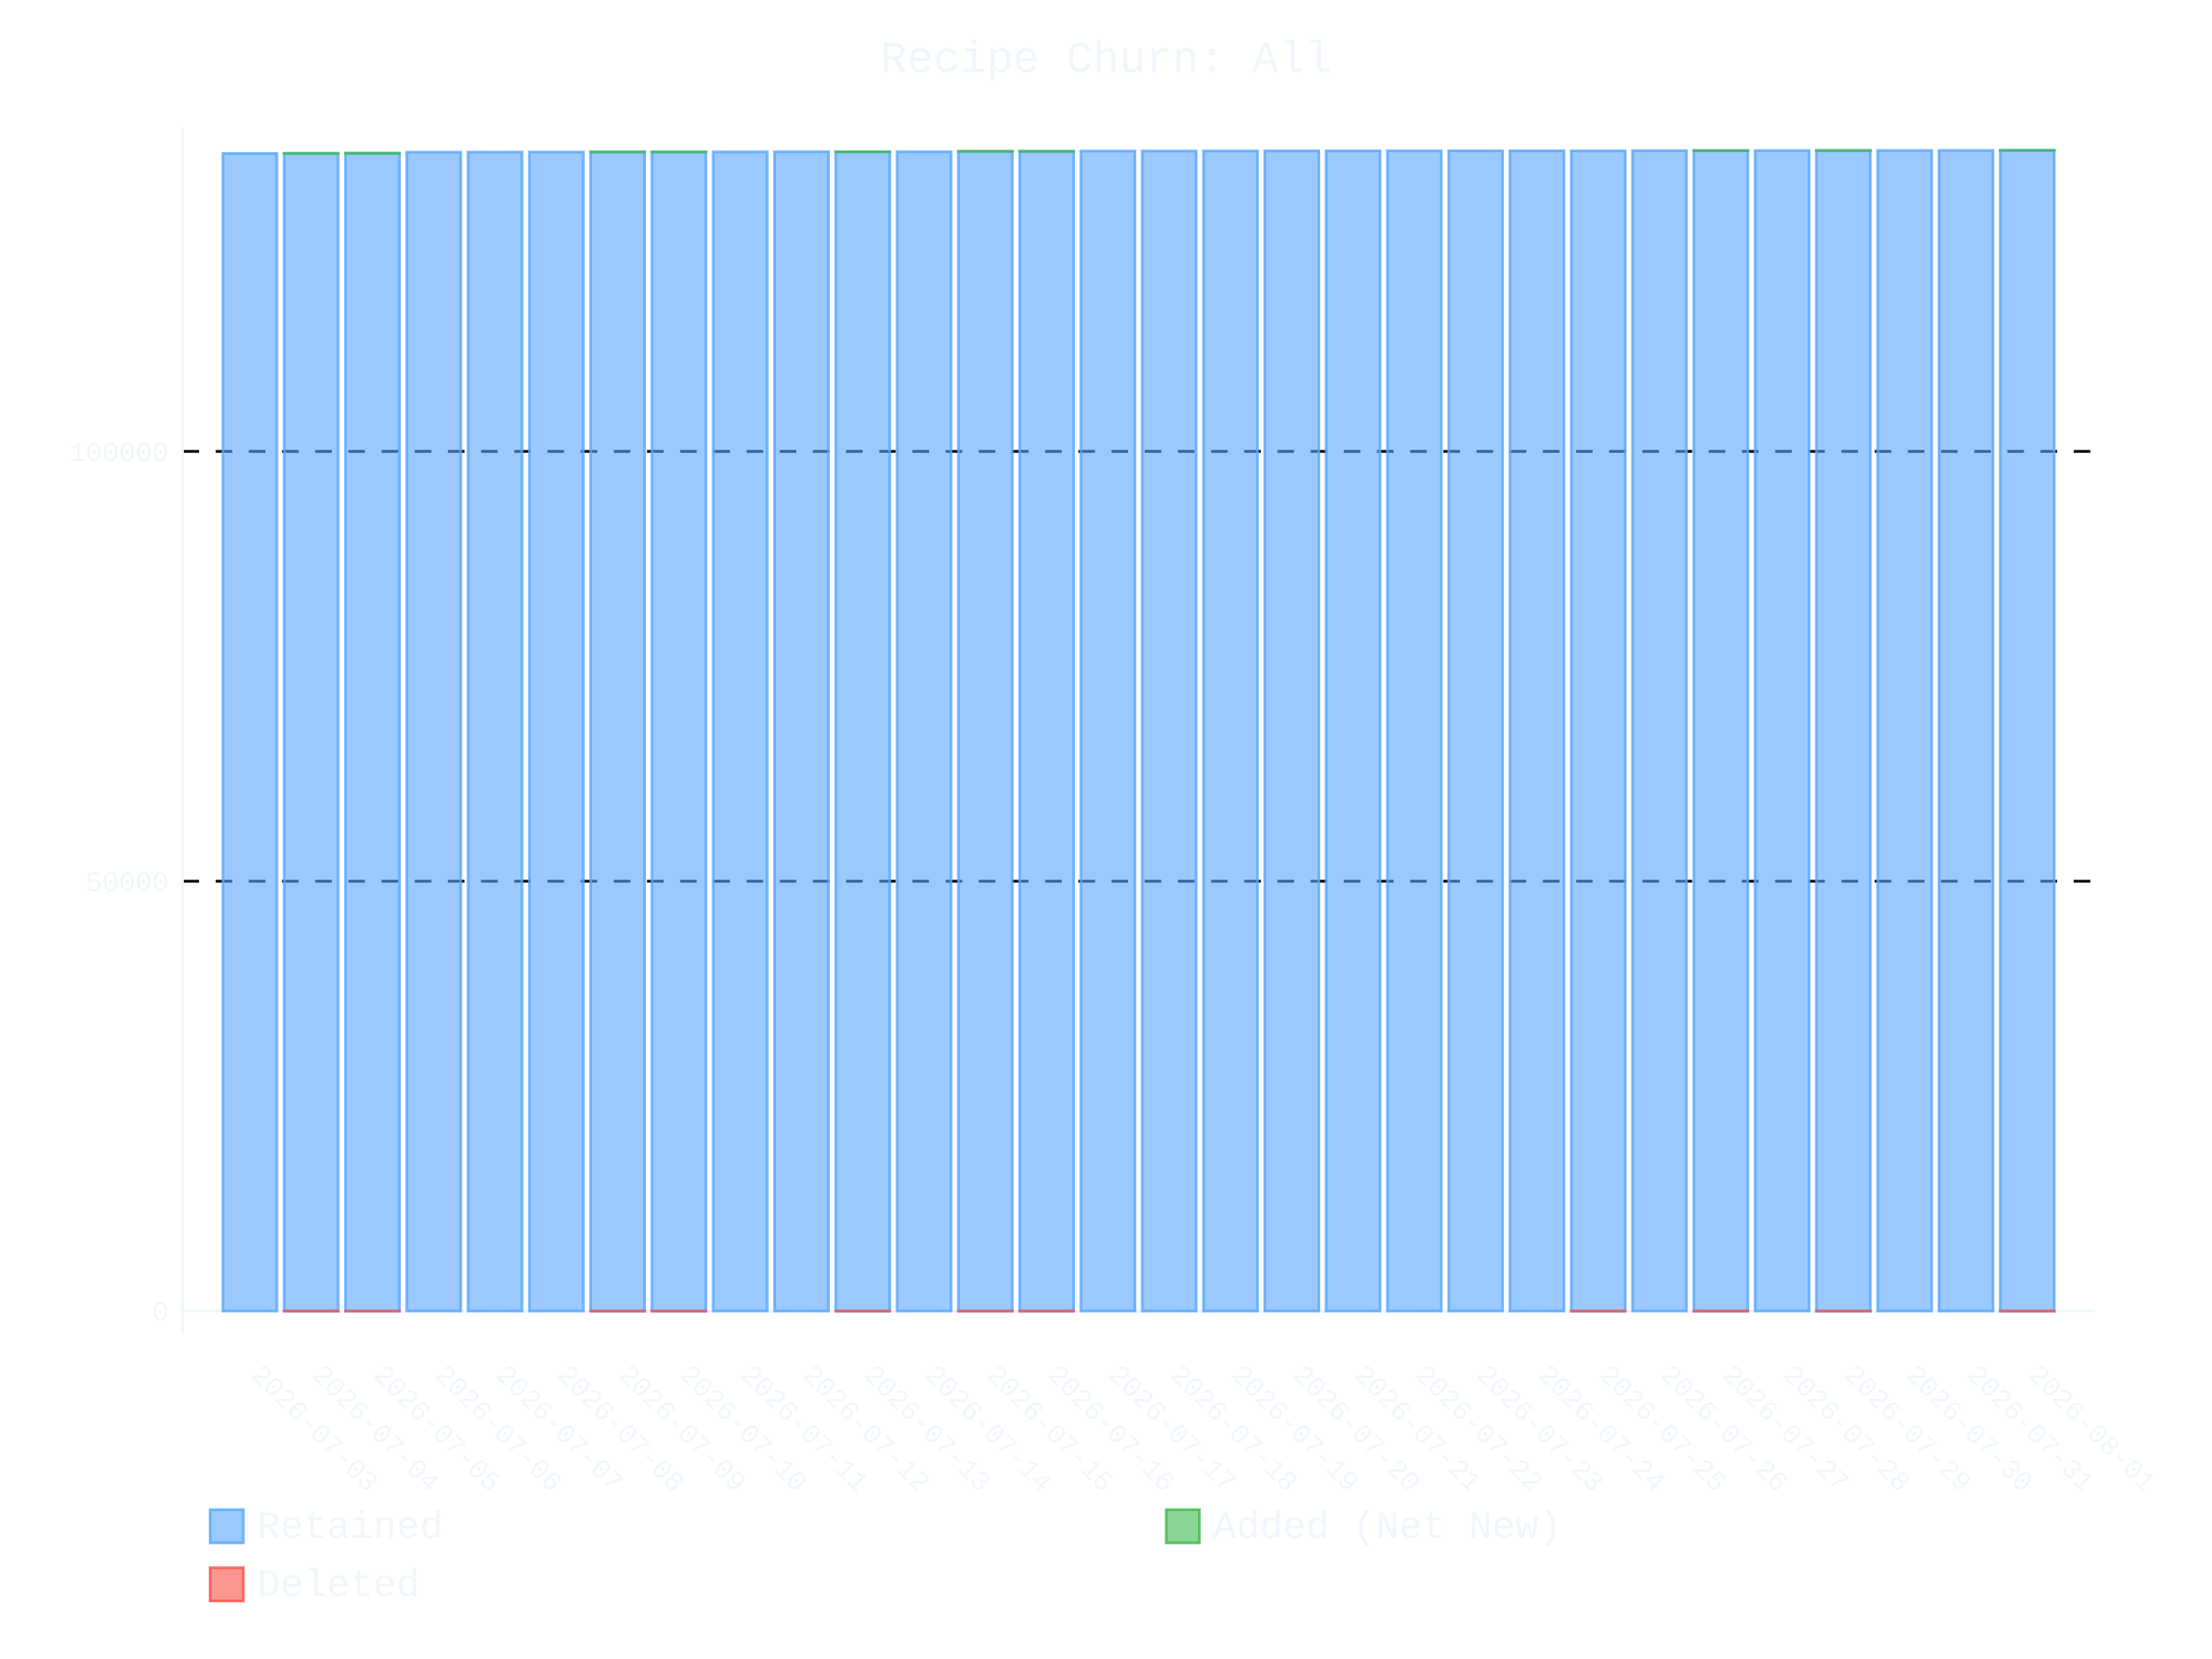
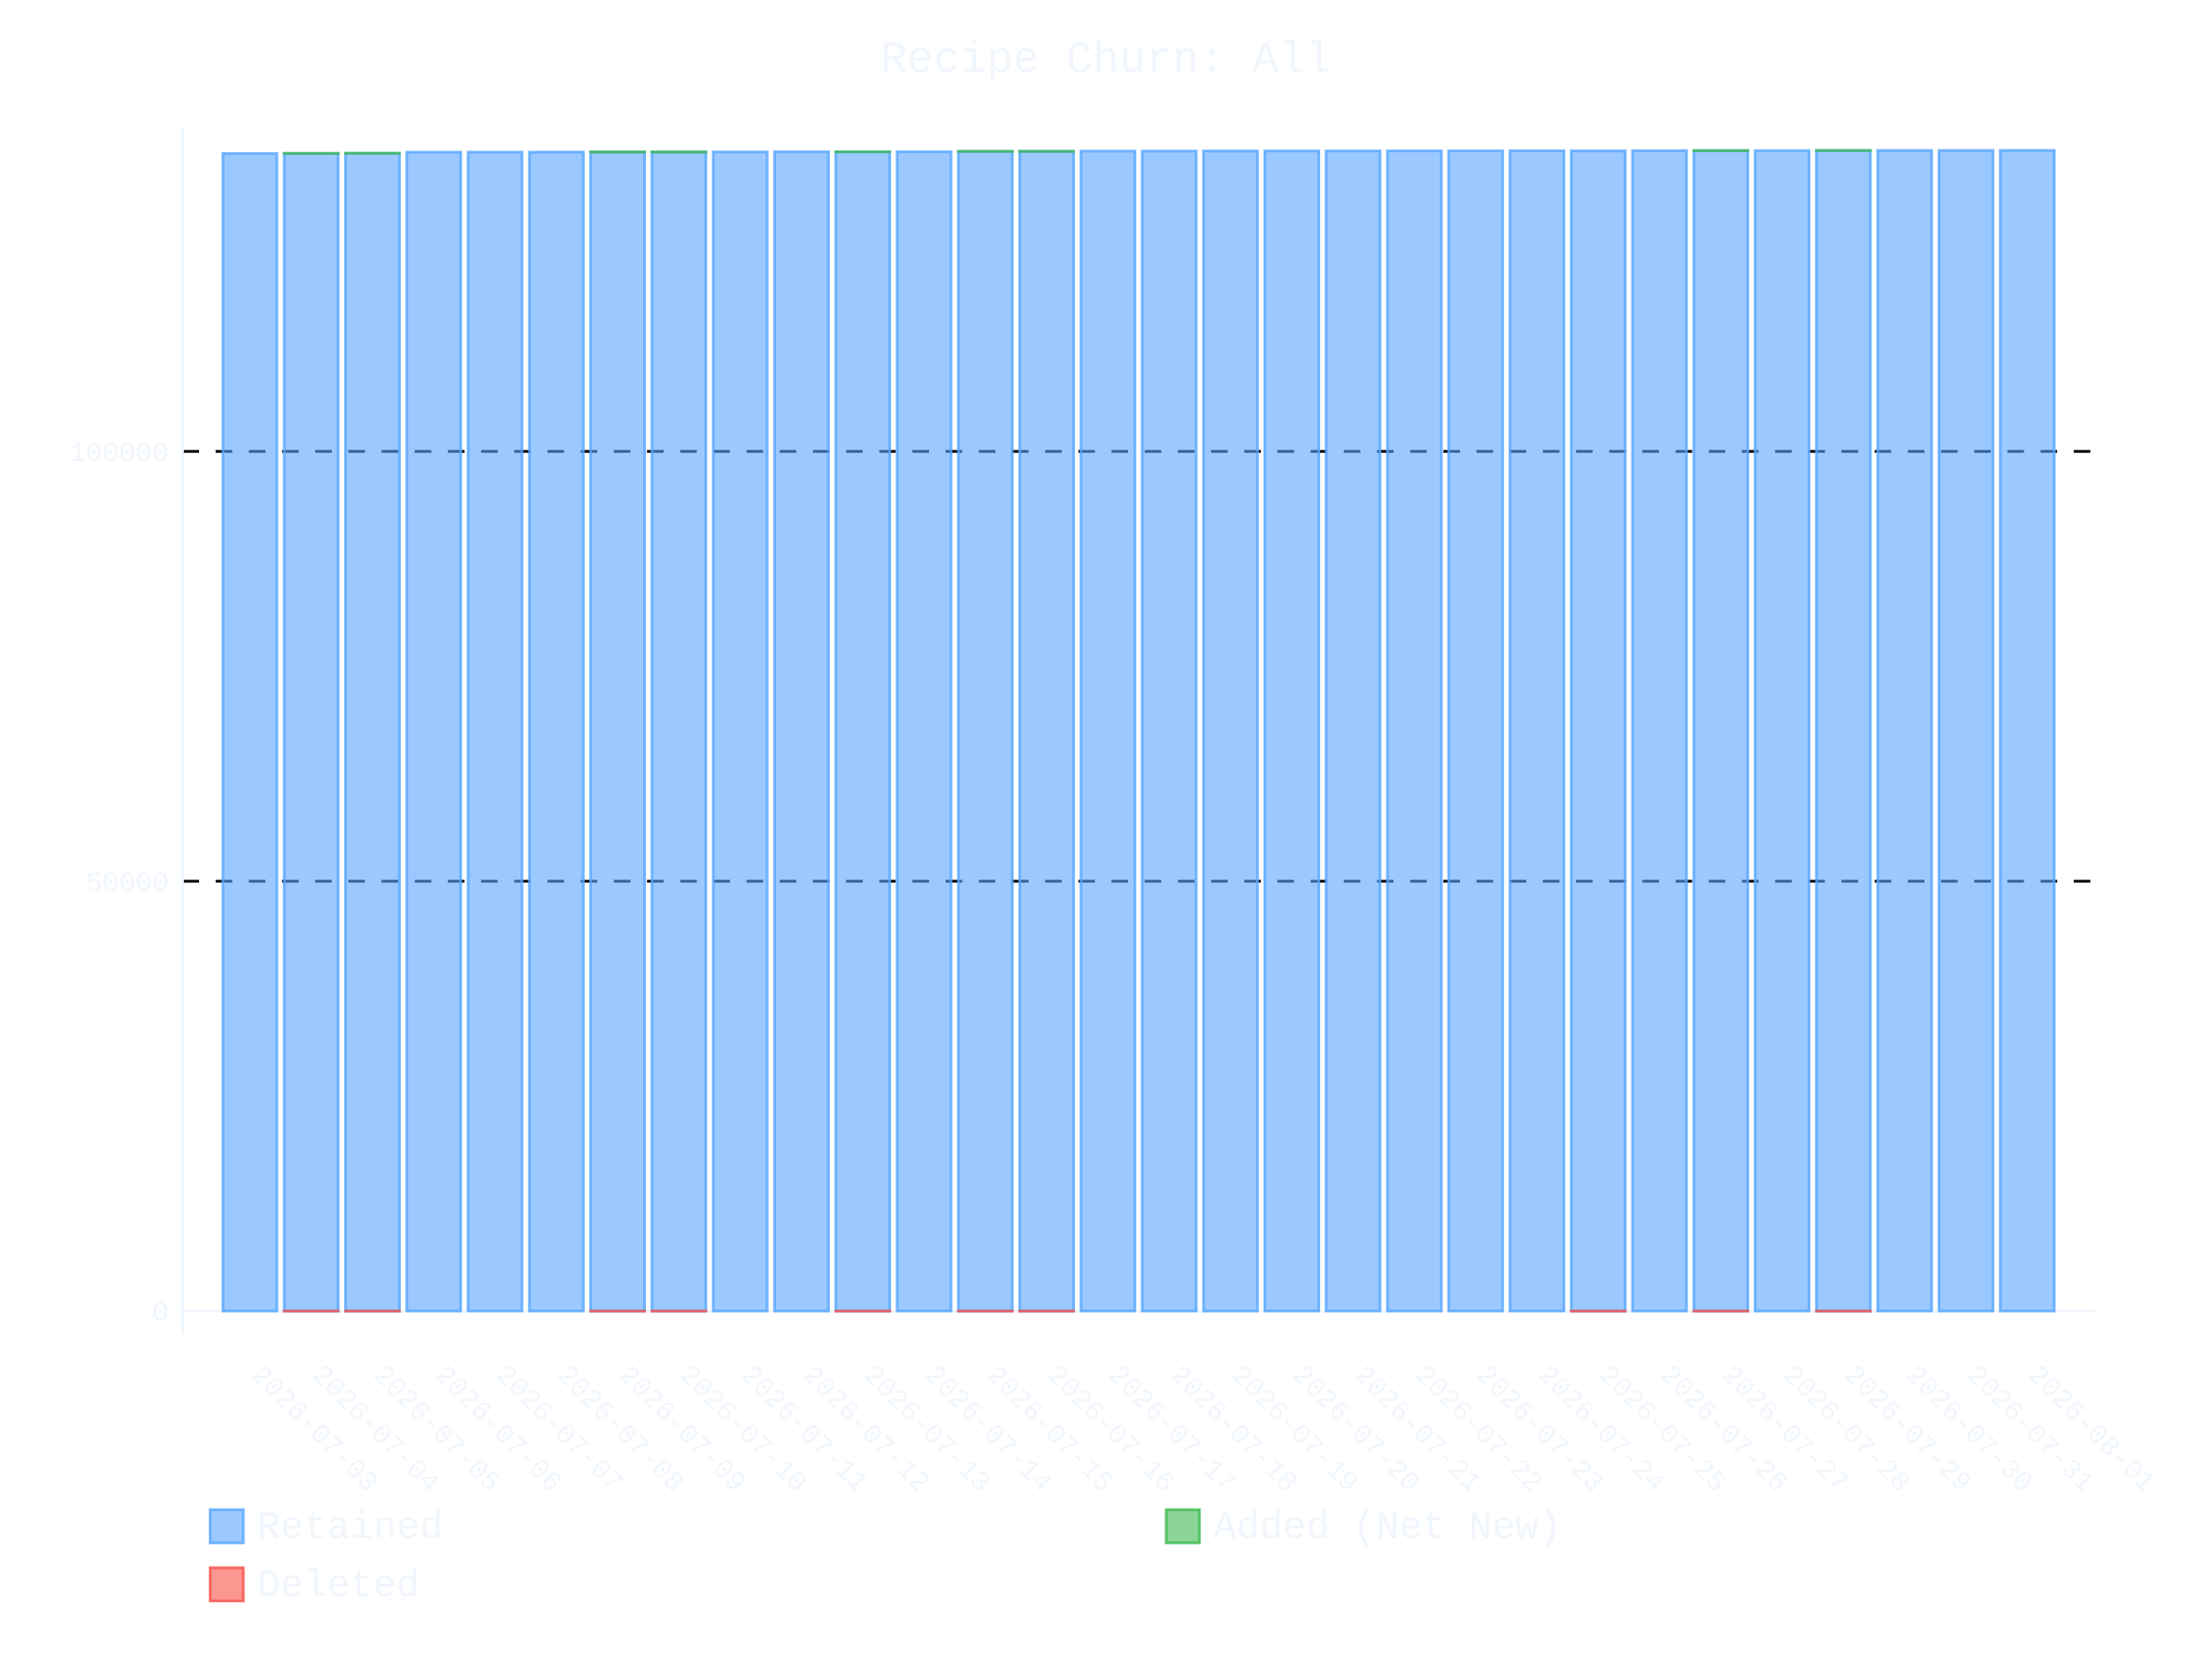
- <svg xmlns="http://www.w3.org/2000/svg" id="chart-da2a71ae-1a25-4577-93df-85b0bb390bff" class="pygal-chart" viewBox="0 0 800 600">
+ <svg xmlns="http://www.w3.org/2000/svg" id="chart-d40698ef-a397-4880-a3bd-13cff44426fa" class="pygal-chart" viewBox="0 0 800 600">
  <defs>
-     <style type="text/css">#chart-da2a71ae-1a25-4577-93df-85b0bb390bff{-webkit-user-select:none;-webkit-font-smoothing:antialiased;font-family:Consolas,"Liberation Mono",Menlo,Courier,monospace}#chart-da2a71ae-1a25-4577-93df-85b0bb390bff .title{font-family:Consolas,"Liberation Mono",Menlo,Courier,monospace;font-size:16px}#chart-da2a71ae-1a25-4577-93df-85b0bb390bff .legends .legend text{font-family:Consolas,"Liberation Mono",Menlo,Courier,monospace;font-size:14px}#chart-da2a71ae-1a25-4577-93df-85b0bb390bff .axis text{font-family:Consolas,"Liberation Mono",Menlo,Courier,monospace;font-size:10px}#chart-da2a71ae-1a25-4577-93df-85b0bb390bff .axis text.major{font-family:Consolas,"Liberation Mono",Menlo,Courier,monospace;font-size:10px}#chart-da2a71ae-1a25-4577-93df-85b0bb390bff .text-overlay text.value{font-family:Consolas,"Liberation Mono",Menlo,Courier,monospace;font-size:16px}#chart-da2a71ae-1a25-4577-93df-85b0bb390bff .text-overlay text.label{font-family:Consolas,"Liberation Mono",Menlo,Courier,monospace;font-size:10px}#chart-da2a71ae-1a25-4577-93df-85b0bb390bff .tooltip{font-family:Consolas,"Liberation Mono",Menlo,Courier,monospace;font-size:14px}#chart-da2a71ae-1a25-4577-93df-85b0bb390bff text.no_data{font-family:Consolas,"Liberation Mono",Menlo,Courier,monospace;font-size:64px}
- #chart-da2a71ae-1a25-4577-93df-85b0bb390bff{background-color:transparent}#chart-da2a71ae-1a25-4577-93df-85b0bb390bff path,#chart-da2a71ae-1a25-4577-93df-85b0bb390bff line,#chart-da2a71ae-1a25-4577-93df-85b0bb390bff rect,#chart-da2a71ae-1a25-4577-93df-85b0bb390bff circle{-webkit-transition:400ms ease-in;-moz-transition:400ms ease-in;transition:400ms ease-in}#chart-da2a71ae-1a25-4577-93df-85b0bb390bff .graph &gt; .background{fill:transparent}#chart-da2a71ae-1a25-4577-93df-85b0bb390bff .plot &gt; .background{fill:transparent}#chart-da2a71ae-1a25-4577-93df-85b0bb390bff .graph{fill:#f0f6fc}#chart-da2a71ae-1a25-4577-93df-85b0bb390bff text.no_data{fill:#f0f6fc}#chart-da2a71ae-1a25-4577-93df-85b0bb390bff .title{fill:#f0f6fc}#chart-da2a71ae-1a25-4577-93df-85b0bb390bff .legends .legend text{fill:#f0f6fc}#chart-da2a71ae-1a25-4577-93df-85b0bb390bff .legends .legend:hover text{fill:#f0f6fc}#chart-da2a71ae-1a25-4577-93df-85b0bb390bff .axis .line{stroke:#f0f6fc}#chart-da2a71ae-1a25-4577-93df-85b0bb390bff .axis .guide.line{stroke:#9198a1}#chart-da2a71ae-1a25-4577-93df-85b0bb390bff .axis .major.line{stroke:#f0f6fc}#chart-da2a71ae-1a25-4577-93df-85b0bb390bff .axis text.major{fill:#f0f6fc}#chart-da2a71ae-1a25-4577-93df-85b0bb390bff .axis.y .guides:hover .guide.line,#chart-da2a71ae-1a25-4577-93df-85b0bb390bff .line-graph .axis.x .guides:hover .guide.line,#chart-da2a71ae-1a25-4577-93df-85b0bb390bff .stackedline-graph .axis.x .guides:hover .guide.line,#chart-da2a71ae-1a25-4577-93df-85b0bb390bff .xy-graph .axis.x .guides:hover .guide.line{stroke:#f0f6fc}#chart-da2a71ae-1a25-4577-93df-85b0bb390bff .axis .guides:hover text{fill:#f0f6fc}#chart-da2a71ae-1a25-4577-93df-85b0bb390bff .reactive{fill-opacity:.6;stroke-opacity:.8;stroke-width:1}#chart-da2a71ae-1a25-4577-93df-85b0bb390bff .ci{stroke:#f0f6fc}#chart-da2a71ae-1a25-4577-93df-85b0bb390bff .reactive.active,#chart-da2a71ae-1a25-4577-93df-85b0bb390bff .active .reactive{fill-opacity:.9;stroke-opacity:.9;stroke-width:4}#chart-da2a71ae-1a25-4577-93df-85b0bb390bff .ci .reactive.active{stroke-width:1.5}#chart-da2a71ae-1a25-4577-93df-85b0bb390bff .series text{fill:#f0f6fc}#chart-da2a71ae-1a25-4577-93df-85b0bb390bff .tooltip rect{fill:transparent;stroke:#f0f6fc;-webkit-transition:opacity 400ms ease-in;-moz-transition:opacity 400ms ease-in;transition:opacity 400ms ease-in}#chart-da2a71ae-1a25-4577-93df-85b0bb390bff .tooltip .label{fill:#f0f6fc}#chart-da2a71ae-1a25-4577-93df-85b0bb390bff .tooltip .label{fill:#f0f6fc}#chart-da2a71ae-1a25-4577-93df-85b0bb390bff .tooltip .legend{font-size:.8em;fill:#9198a1}#chart-da2a71ae-1a25-4577-93df-85b0bb390bff .tooltip .x_label{font-size:.6em;fill:#f0f6fc}#chart-da2a71ae-1a25-4577-93df-85b0bb390bff .tooltip .xlink{font-size:.5em;text-decoration:underline}#chart-da2a71ae-1a25-4577-93df-85b0bb390bff .tooltip .value{font-size:1.5em}#chart-da2a71ae-1a25-4577-93df-85b0bb390bff .bound{font-size:.5em}#chart-da2a71ae-1a25-4577-93df-85b0bb390bff .max-value{font-size:.75em;fill:#9198a1}#chart-da2a71ae-1a25-4577-93df-85b0bb390bff .map-element{fill:transparent;stroke:#9198a1 !important}#chart-da2a71ae-1a25-4577-93df-85b0bb390bff .map-element .reactive{fill-opacity:inherit;stroke-opacity:inherit}#chart-da2a71ae-1a25-4577-93df-85b0bb390bff .color-0,#chart-da2a71ae-1a25-4577-93df-85b0bb390bff .color-0 a:visited{stroke:#58a6ff;fill:#58a6ff}#chart-da2a71ae-1a25-4577-93df-85b0bb390bff .color-1,#chart-da2a71ae-1a25-4577-93df-85b0bb390bff .color-1 a:visited{stroke:#3fb950;fill:#3fb950}#chart-da2a71ae-1a25-4577-93df-85b0bb390bff .color-2,#chart-da2a71ae-1a25-4577-93df-85b0bb390bff .color-2 a:visited{stroke:#f85149;fill:#f85149}#chart-da2a71ae-1a25-4577-93df-85b0bb390bff .text-overlay .color-0 text{fill:black}#chart-da2a71ae-1a25-4577-93df-85b0bb390bff .text-overlay .color-1 text{fill:black}#chart-da2a71ae-1a25-4577-93df-85b0bb390bff .text-overlay .color-2 text{fill:black}
- #chart-da2a71ae-1a25-4577-93df-85b0bb390bff text.no_data{text-anchor:middle}#chart-da2a71ae-1a25-4577-93df-85b0bb390bff .guide.line{fill:none}#chart-da2a71ae-1a25-4577-93df-85b0bb390bff .centered{text-anchor:middle}#chart-da2a71ae-1a25-4577-93df-85b0bb390bff .title{text-anchor:middle}#chart-da2a71ae-1a25-4577-93df-85b0bb390bff .legends .legend text{fill-opacity:1}#chart-da2a71ae-1a25-4577-93df-85b0bb390bff .axis.x text{text-anchor:middle}#chart-da2a71ae-1a25-4577-93df-85b0bb390bff .axis.x:not(.web) text[transform]{text-anchor:start}#chart-da2a71ae-1a25-4577-93df-85b0bb390bff .axis.x:not(.web) text[transform].backwards{text-anchor:end}#chart-da2a71ae-1a25-4577-93df-85b0bb390bff .axis.y text{text-anchor:end}#chart-da2a71ae-1a25-4577-93df-85b0bb390bff .axis.y text[transform].backwards{text-anchor:start}#chart-da2a71ae-1a25-4577-93df-85b0bb390bff .axis.y2 text{text-anchor:start}#chart-da2a71ae-1a25-4577-93df-85b0bb390bff .axis.y2 text[transform].backwards{text-anchor:end}#chart-da2a71ae-1a25-4577-93df-85b0bb390bff .axis .guide.line{stroke-dasharray:4,4;stroke:black}#chart-da2a71ae-1a25-4577-93df-85b0bb390bff .axis .major.guide.line{stroke-dasharray:6,6;stroke:black}#chart-da2a71ae-1a25-4577-93df-85b0bb390bff .horizontal .axis.y .guide.line,#chart-da2a71ae-1a25-4577-93df-85b0bb390bff .horizontal .axis.y2 .guide.line,#chart-da2a71ae-1a25-4577-93df-85b0bb390bff .vertical .axis.x .guide.line{opacity:0}#chart-da2a71ae-1a25-4577-93df-85b0bb390bff .horizontal .axis.always_show .guide.line,#chart-da2a71ae-1a25-4577-93df-85b0bb390bff .vertical .axis.always_show .guide.line{opacity:1 !important}#chart-da2a71ae-1a25-4577-93df-85b0bb390bff .axis.y .guides:hover .guide.line,#chart-da2a71ae-1a25-4577-93df-85b0bb390bff .axis.y2 .guides:hover .guide.line,#chart-da2a71ae-1a25-4577-93df-85b0bb390bff .axis.x .guides:hover .guide.line{opacity:1}#chart-da2a71ae-1a25-4577-93df-85b0bb390bff .axis .guides:hover text{opacity:1}#chart-da2a71ae-1a25-4577-93df-85b0bb390bff .nofill{fill:none}#chart-da2a71ae-1a25-4577-93df-85b0bb390bff .subtle-fill{fill-opacity:.2}#chart-da2a71ae-1a25-4577-93df-85b0bb390bff .dot{stroke-width:1px;fill-opacity:1;stroke-opacity:1}#chart-da2a71ae-1a25-4577-93df-85b0bb390bff .dot.active{stroke-width:5px}#chart-da2a71ae-1a25-4577-93df-85b0bb390bff .dot.negative{fill:transparent}#chart-da2a71ae-1a25-4577-93df-85b0bb390bff text,#chart-da2a71ae-1a25-4577-93df-85b0bb390bff tspan{stroke:none !important}#chart-da2a71ae-1a25-4577-93df-85b0bb390bff .series text.active{opacity:1}#chart-da2a71ae-1a25-4577-93df-85b0bb390bff .tooltip rect{fill-opacity:.95;stroke-width:.5}#chart-da2a71ae-1a25-4577-93df-85b0bb390bff .tooltip text{fill-opacity:1}#chart-da2a71ae-1a25-4577-93df-85b0bb390bff .showable{visibility:hidden}#chart-da2a71ae-1a25-4577-93df-85b0bb390bff .showable.shown{visibility:visible}#chart-da2a71ae-1a25-4577-93df-85b0bb390bff .gauge-background{fill:rgba(229,229,229,1);stroke:none}#chart-da2a71ae-1a25-4577-93df-85b0bb390bff .bg-lines{stroke:transparent;stroke-width:2px}</style>
+     <style type="text/css">#chart-d40698ef-a397-4880-a3bd-13cff44426fa{-webkit-user-select:none;-webkit-font-smoothing:antialiased;font-family:Consolas,"Liberation Mono",Menlo,Courier,monospace}#chart-d40698ef-a397-4880-a3bd-13cff44426fa .title{font-family:Consolas,"Liberation Mono",Menlo,Courier,monospace;font-size:16px}#chart-d40698ef-a397-4880-a3bd-13cff44426fa .legends .legend text{font-family:Consolas,"Liberation Mono",Menlo,Courier,monospace;font-size:14px}#chart-d40698ef-a397-4880-a3bd-13cff44426fa .axis text{font-family:Consolas,"Liberation Mono",Menlo,Courier,monospace;font-size:10px}#chart-d40698ef-a397-4880-a3bd-13cff44426fa .axis text.major{font-family:Consolas,"Liberation Mono",Menlo,Courier,monospace;font-size:10px}#chart-d40698ef-a397-4880-a3bd-13cff44426fa .text-overlay text.value{font-family:Consolas,"Liberation Mono",Menlo,Courier,monospace;font-size:16px}#chart-d40698ef-a397-4880-a3bd-13cff44426fa .text-overlay text.label{font-family:Consolas,"Liberation Mono",Menlo,Courier,monospace;font-size:10px}#chart-d40698ef-a397-4880-a3bd-13cff44426fa .tooltip{font-family:Consolas,"Liberation Mono",Menlo,Courier,monospace;font-size:14px}#chart-d40698ef-a397-4880-a3bd-13cff44426fa text.no_data{font-family:Consolas,"Liberation Mono",Menlo,Courier,monospace;font-size:64px}
+ #chart-d40698ef-a397-4880-a3bd-13cff44426fa{background-color:transparent}#chart-d40698ef-a397-4880-a3bd-13cff44426fa path,#chart-d40698ef-a397-4880-a3bd-13cff44426fa line,#chart-d40698ef-a397-4880-a3bd-13cff44426fa rect,#chart-d40698ef-a397-4880-a3bd-13cff44426fa circle{-webkit-transition:400ms ease-in;-moz-transition:400ms ease-in;transition:400ms ease-in}#chart-d40698ef-a397-4880-a3bd-13cff44426fa .graph &gt; .background{fill:transparent}#chart-d40698ef-a397-4880-a3bd-13cff44426fa .plot &gt; .background{fill:transparent}#chart-d40698ef-a397-4880-a3bd-13cff44426fa .graph{fill:#f0f6fc}#chart-d40698ef-a397-4880-a3bd-13cff44426fa text.no_data{fill:#f0f6fc}#chart-d40698ef-a397-4880-a3bd-13cff44426fa .title{fill:#f0f6fc}#chart-d40698ef-a397-4880-a3bd-13cff44426fa .legends .legend text{fill:#f0f6fc}#chart-d40698ef-a397-4880-a3bd-13cff44426fa .legends .legend:hover text{fill:#f0f6fc}#chart-d40698ef-a397-4880-a3bd-13cff44426fa .axis .line{stroke:#f0f6fc}#chart-d40698ef-a397-4880-a3bd-13cff44426fa .axis .guide.line{stroke:#9198a1}#chart-d40698ef-a397-4880-a3bd-13cff44426fa .axis .major.line{stroke:#f0f6fc}#chart-d40698ef-a397-4880-a3bd-13cff44426fa .axis text.major{fill:#f0f6fc}#chart-d40698ef-a397-4880-a3bd-13cff44426fa .axis.y .guides:hover .guide.line,#chart-d40698ef-a397-4880-a3bd-13cff44426fa .line-graph .axis.x .guides:hover .guide.line,#chart-d40698ef-a397-4880-a3bd-13cff44426fa .stackedline-graph .axis.x .guides:hover .guide.line,#chart-d40698ef-a397-4880-a3bd-13cff44426fa .xy-graph .axis.x .guides:hover .guide.line{stroke:#f0f6fc}#chart-d40698ef-a397-4880-a3bd-13cff44426fa .axis .guides:hover text{fill:#f0f6fc}#chart-d40698ef-a397-4880-a3bd-13cff44426fa .reactive{fill-opacity:.6;stroke-opacity:.8;stroke-width:1}#chart-d40698ef-a397-4880-a3bd-13cff44426fa .ci{stroke:#f0f6fc}#chart-d40698ef-a397-4880-a3bd-13cff44426fa .reactive.active,#chart-d40698ef-a397-4880-a3bd-13cff44426fa .active .reactive{fill-opacity:.9;stroke-opacity:.9;stroke-width:4}#chart-d40698ef-a397-4880-a3bd-13cff44426fa .ci .reactive.active{stroke-width:1.5}#chart-d40698ef-a397-4880-a3bd-13cff44426fa .series text{fill:#f0f6fc}#chart-d40698ef-a397-4880-a3bd-13cff44426fa .tooltip rect{fill:transparent;stroke:#f0f6fc;-webkit-transition:opacity 400ms ease-in;-moz-transition:opacity 400ms ease-in;transition:opacity 400ms ease-in}#chart-d40698ef-a397-4880-a3bd-13cff44426fa .tooltip .label{fill:#f0f6fc}#chart-d40698ef-a397-4880-a3bd-13cff44426fa .tooltip .label{fill:#f0f6fc}#chart-d40698ef-a397-4880-a3bd-13cff44426fa .tooltip .legend{font-size:.8em;fill:#9198a1}#chart-d40698ef-a397-4880-a3bd-13cff44426fa .tooltip .x_label{font-size:.6em;fill:#f0f6fc}#chart-d40698ef-a397-4880-a3bd-13cff44426fa .tooltip .xlink{font-size:.5em;text-decoration:underline}#chart-d40698ef-a397-4880-a3bd-13cff44426fa .tooltip .value{font-size:1.5em}#chart-d40698ef-a397-4880-a3bd-13cff44426fa .bound{font-size:.5em}#chart-d40698ef-a397-4880-a3bd-13cff44426fa .max-value{font-size:.75em;fill:#9198a1}#chart-d40698ef-a397-4880-a3bd-13cff44426fa .map-element{fill:transparent;stroke:#9198a1 !important}#chart-d40698ef-a397-4880-a3bd-13cff44426fa .map-element .reactive{fill-opacity:inherit;stroke-opacity:inherit}#chart-d40698ef-a397-4880-a3bd-13cff44426fa .color-0,#chart-d40698ef-a397-4880-a3bd-13cff44426fa .color-0 a:visited{stroke:#58a6ff;fill:#58a6ff}#chart-d40698ef-a397-4880-a3bd-13cff44426fa .color-1,#chart-d40698ef-a397-4880-a3bd-13cff44426fa .color-1 a:visited{stroke:#3fb950;fill:#3fb950}#chart-d40698ef-a397-4880-a3bd-13cff44426fa .color-2,#chart-d40698ef-a397-4880-a3bd-13cff44426fa .color-2 a:visited{stroke:#f85149;fill:#f85149}#chart-d40698ef-a397-4880-a3bd-13cff44426fa .text-overlay .color-0 text{fill:black}#chart-d40698ef-a397-4880-a3bd-13cff44426fa .text-overlay .color-1 text{fill:black}#chart-d40698ef-a397-4880-a3bd-13cff44426fa .text-overlay .color-2 text{fill:black}
+ #chart-d40698ef-a397-4880-a3bd-13cff44426fa text.no_data{text-anchor:middle}#chart-d40698ef-a397-4880-a3bd-13cff44426fa .guide.line{fill:none}#chart-d40698ef-a397-4880-a3bd-13cff44426fa .centered{text-anchor:middle}#chart-d40698ef-a397-4880-a3bd-13cff44426fa .title{text-anchor:middle}#chart-d40698ef-a397-4880-a3bd-13cff44426fa .legends .legend text{fill-opacity:1}#chart-d40698ef-a397-4880-a3bd-13cff44426fa .axis.x text{text-anchor:middle}#chart-d40698ef-a397-4880-a3bd-13cff44426fa .axis.x:not(.web) text[transform]{text-anchor:start}#chart-d40698ef-a397-4880-a3bd-13cff44426fa .axis.x:not(.web) text[transform].backwards{text-anchor:end}#chart-d40698ef-a397-4880-a3bd-13cff44426fa .axis.y text{text-anchor:end}#chart-d40698ef-a397-4880-a3bd-13cff44426fa .axis.y text[transform].backwards{text-anchor:start}#chart-d40698ef-a397-4880-a3bd-13cff44426fa .axis.y2 text{text-anchor:start}#chart-d40698ef-a397-4880-a3bd-13cff44426fa .axis.y2 text[transform].backwards{text-anchor:end}#chart-d40698ef-a397-4880-a3bd-13cff44426fa .axis .guide.line{stroke-dasharray:4,4;stroke:black}#chart-d40698ef-a397-4880-a3bd-13cff44426fa .axis .major.guide.line{stroke-dasharray:6,6;stroke:black}#chart-d40698ef-a397-4880-a3bd-13cff44426fa .horizontal .axis.y .guide.line,#chart-d40698ef-a397-4880-a3bd-13cff44426fa .horizontal .axis.y2 .guide.line,#chart-d40698ef-a397-4880-a3bd-13cff44426fa .vertical .axis.x .guide.line{opacity:0}#chart-d40698ef-a397-4880-a3bd-13cff44426fa .horizontal .axis.always_show .guide.line,#chart-d40698ef-a397-4880-a3bd-13cff44426fa .vertical .axis.always_show .guide.line{opacity:1 !important}#chart-d40698ef-a397-4880-a3bd-13cff44426fa .axis.y .guides:hover .guide.line,#chart-d40698ef-a397-4880-a3bd-13cff44426fa .axis.y2 .guides:hover .guide.line,#chart-d40698ef-a397-4880-a3bd-13cff44426fa .axis.x .guides:hover .guide.line{opacity:1}#chart-d40698ef-a397-4880-a3bd-13cff44426fa .axis .guides:hover text{opacity:1}#chart-d40698ef-a397-4880-a3bd-13cff44426fa .nofill{fill:none}#chart-d40698ef-a397-4880-a3bd-13cff44426fa .subtle-fill{fill-opacity:.2}#chart-d40698ef-a397-4880-a3bd-13cff44426fa .dot{stroke-width:1px;fill-opacity:1;stroke-opacity:1}#chart-d40698ef-a397-4880-a3bd-13cff44426fa .dot.active{stroke-width:5px}#chart-d40698ef-a397-4880-a3bd-13cff44426fa .dot.negative{fill:transparent}#chart-d40698ef-a397-4880-a3bd-13cff44426fa text,#chart-d40698ef-a397-4880-a3bd-13cff44426fa tspan{stroke:none !important}#chart-d40698ef-a397-4880-a3bd-13cff44426fa .series text.active{opacity:1}#chart-d40698ef-a397-4880-a3bd-13cff44426fa .tooltip rect{fill-opacity:.95;stroke-width:.5}#chart-d40698ef-a397-4880-a3bd-13cff44426fa .tooltip text{fill-opacity:1}#chart-d40698ef-a397-4880-a3bd-13cff44426fa .showable{visibility:hidden}#chart-d40698ef-a397-4880-a3bd-13cff44426fa .showable.shown{visibility:visible}#chart-d40698ef-a397-4880-a3bd-13cff44426fa .gauge-background{fill:rgba(229,229,229,1);stroke:none}#chart-d40698ef-a397-4880-a3bd-13cff44426fa .bg-lines{stroke:transparent;stroke-width:2px}</style>
  </defs>
  <g class="graph stackedbar-graph vertical">
    <rect x="0" y="0" width="800" height="600" class="background" />
    <g transform="translate(66, 46)" class="plot">
      <rect x="0" y="0" width="691.574" height="436.574" class="background" />
      <g class="axis y always_show">
        <g class="guides">
          <path d="M0 428.166 h691.574" class="axis major line" />
          <text x="-5" y="431.666" class="major">0</text>
        </g>
        <g class="guides">
          <path d="M0 272.709 h691.574" class="major guide line" />
          <text x="-5" y="276.209" class="major">50000</text>
        </g>
        <g class="guides">
          <path d="M0 117.253 h691.574" class="major guide line" />
          <text x="-5" y="120.753" class="major">100000</text>
        </g>
      </g>
      <g class="axis x">
        <path d="M0 0 v436.574" class="line" />
        <g class="guides">
          <path d="M24.382 0 v436.574" class="guide line" />
          <text x="24.382" y="451.574" class="" transform="rotate(45 24.3824 451.5736)">2026-07-03</text>
        </g>
        <g class="guides">
          <path d="M46.548 0 v436.574" class="guide line" />
          <text x="46.548" y="451.574" class="" transform="rotate(45 46.54822 451.5736)">2026-07-04</text>
        </g>
        <g class="guides">
          <path d="M68.714 0 v436.574" class="guide line" />
          <text x="68.714" y="451.574" class="" transform="rotate(45 68.71404 451.5736)">2026-07-05</text>
        </g>
        <g class="guides">
          <path d="M90.88 0 v436.574" class="guide line" />
          <text x="90.88" y="451.574" class="" transform="rotate(45 90.87986 451.5736)">2026-07-06</text>
        </g>
        <g class="guides">
          <path d="M113.046 0 v436.574" class="guide line" />
          <text x="113.046" y="451.574" class="" transform="rotate(45 113.0457 451.5736)">2026-07-07</text>
        </g>
        <g class="guides">
          <path d="M135.212 0 v436.574" class="guide line" />
          <text x="135.212" y="451.574" class="" transform="rotate(45 135.2115 451.5736)">2026-07-08</text>
        </g>
        <g class="guides">
          <path d="M157.377 0 v436.574" class="guide line" />
          <text x="157.377" y="451.574" class="" transform="rotate(45 157.3773 451.5736)">2026-07-09</text>
        </g>
        <g class="guides">
          <path d="M179.543 0 v436.574" class="guide line" />
          <text x="179.543" y="451.574" class="" transform="rotate(45 179.5431 451.5736)">2026-07-10</text>
        </g>
        <g class="guides">
          <path d="M201.709 0 v436.574" class="guide line" />
          <text x="201.709" y="451.574" class="" transform="rotate(45 201.709 451.5736)">2026-07-11</text>
        </g>
        <g class="guides">
          <path d="M223.875 0 v436.574" class="guide line" />
          <text x="223.875" y="451.574" class="" transform="rotate(45 223.8748 451.5736)">2026-07-12</text>
        </g>
        <g class="guides">
          <path d="M246.041 0 v436.574" class="guide line" />
          <text x="246.041" y="451.574" class="" transform="rotate(45 246.0406 451.5736)">2026-07-13</text>
        </g>
        <g class="guides">
          <path d="M268.206 0 v436.574" class="guide line" />
          <text x="268.206" y="451.574" class="" transform="rotate(45 268.2064 451.5736)">2026-07-14</text>
        </g>
        <g class="guides">
          <path d="M290.372 0 v436.574" class="guide line" />
          <text x="290.372" y="451.574" class="" transform="rotate(45 290.3722 451.5736)">2026-07-15</text>
        </g>
        <g class="guides">
          <path d="M312.538 0 v436.574" class="guide line" />
          <text x="312.538" y="451.574" class="" transform="rotate(45 312.5381 451.5736)">2026-07-16</text>
        </g>
        <g class="guides">
          <path d="M334.704 0 v436.574" class="guide line" />
          <text x="334.704" y="451.574" class="" transform="rotate(45 334.7039 451.5736)">2026-07-17</text>
        </g>
        <g class="guides">
          <path d="M356.87 0 v436.574" class="guide line" />
          <text x="356.87" y="451.574" class="" transform="rotate(45 356.8697 451.5736)">2026-07-18</text>
        </g>
        <g class="guides">
          <path d="M379.036 0 v436.574" class="guide line" />
          <text x="379.036" y="451.574" class="" transform="rotate(45 379.0355 451.5736)">2026-07-19</text>
        </g>
        <g class="guides">
          <path d="M401.201 0 v436.574" class="guide line" />
          <text x="401.201" y="451.574" class="" transform="rotate(45 401.2013 451.5736)">2026-07-20</text>
        </g>
        <g class="guides">
          <path d="M423.367 0 v436.574" class="guide line" />
          <text x="423.367" y="451.574" class="" transform="rotate(45 423.3672 451.5736)">2026-07-21</text>
        </g>
        <g class="guides">
          <path d="M445.533 0 v436.574" class="guide line" />
          <text x="445.533" y="451.574" class="" transform="rotate(45 445.533 451.5736)">2026-07-22</text>
        </g>
        <g class="guides">
          <path d="M467.699 0 v436.574" class="guide line" />
          <text x="467.699" y="451.574" class="" transform="rotate(45 467.6988 451.5736)">2026-07-23</text>
        </g>
        <g class="guides">
          <path d="M489.865 0 v436.574" class="guide line" />
          <text x="489.865" y="451.574" class="" transform="rotate(45 489.8646 451.5736)">2026-07-24</text>
        </g>
        <g class="guides">
          <path d="M512.03 0 v436.574" class="guide line" />
          <text x="512.03" y="451.574" class="" transform="rotate(45 512.0304 451.5736)">2026-07-25</text>
        </g>
        <g class="guides">
          <path d="M534.196 0 v436.574" class="guide line" />
          <text x="534.196" y="451.574" class="" transform="rotate(45 534.1963 451.5736)">2026-07-26</text>
        </g>
        <g class="guides">
          <path d="M556.362 0 v436.574" class="guide line" />
          <text x="556.362" y="451.574" class="" transform="rotate(45 556.3621 451.5736)">2026-07-27</text>
        </g>
        <g class="guides">
          <path d="M578.528 0 v436.574" class="guide line" />
          <text x="578.528" y="451.574" class="" transform="rotate(45 578.5279 451.5736)">2026-07-28</text>
        </g>
        <g class="guides">
          <path d="M600.694 0 v436.574" class="guide line" />
          <text x="600.694" y="451.574" class="" transform="rotate(45 600.6937 451.5736)">2026-07-29</text>
        </g>
        <g class="guides">
          <path d="M622.86 0 v436.574" class="guide line" />
          <text x="622.86" y="451.574" class="" transform="rotate(45 622.8596 451.5736)">2026-07-30</text>
        </g>
        <g class="guides">
          <path d="M645.025 0 v436.574" class="guide line" />
          <text x="645.025" y="451.574" class="" transform="rotate(45 645.0254 451.5736)">2026-07-31</text>
        </g>
        <g class="guides">
          <path d="M667.191 0 v436.574" class="guide line" />
          <text x="667.191" y="451.574" class="" transform="rotate(45 667.1912 451.5736)">2026-08-01</text>
        </g>
      </g>
      <g class="series serie-0 color-0">
        <g class="bars">
          <g class="bar">
            <rect x="14.629" y="9.515" rx="0" ry="0" width="19.506" height="418.651" class="rect reactive tooltip-trigger" />
          </g>
          <g class="bar">
            <rect x="36.795" y="9.484" rx="0" ry="0" width="19.506" height="418.682" class="rect reactive tooltip-trigger" />
          </g>
          <g class="bar">
            <rect x="58.961" y="9.443" rx="0" ry="0" width="19.506" height="418.722" class="rect reactive tooltip-trigger" />
          </g>
          <g class="bar">
            <rect x="81.127" y="9.045" rx="0" ry="0" width="19.506" height="419.12" class="rect reactive tooltip-trigger" />
          </g>
          <g class="bar">
            <rect x="103.293" y="9.021" rx="0" ry="0" width="19.506" height="419.145" class="rect reactive tooltip-trigger" />
          </g>
          <g class="bar">
            <rect x="125.459" y="9.011" rx="0" ry="0" width="19.506" height="419.154" class="rect reactive tooltip-trigger" />
          </g>
          <g class="bar">
            <rect x="147.624" y="8.977" rx="0" ry="0" width="19.506" height="419.188" class="rect reactive tooltip-trigger" />
          </g>
          <g class="bar">
            <rect x="169.79" y="8.971" rx="0" ry="0" width="19.506" height="419.195" class="rect reactive tooltip-trigger" />
          </g>
          <g class="bar">
            <rect x="191.956" y="8.952" rx="0" ry="0" width="19.506" height="419.213" class="rect reactive tooltip-trigger" />
          </g>
          <g class="bar">
            <rect x="214.122" y="8.918" rx="0" ry="0" width="19.506" height="419.248" class="rect reactive tooltip-trigger" />
          </g>
          <g class="bar">
            <rect x="236.288" y="8.915" rx="0" ry="0" width="19.506" height="419.251" class="rect reactive tooltip-trigger" />
          </g>
          <g class="bar">
            <rect x="258.453" y="8.906" rx="0" ry="0" width="19.506" height="419.26" class="rect reactive tooltip-trigger" />
          </g>
          <g class="bar">
            <rect x="280.619" y="8.75" rx="0" ry="0" width="19.506" height="419.415" class="rect reactive tooltip-trigger" />
          </g>
          <g class="bar">
            <rect x="302.785" y="8.738" rx="0" ry="0" width="19.506" height="419.428" class="rect reactive tooltip-trigger" />
          </g>
          <g class="bar">
            <rect x="324.951" y="8.647" rx="0" ry="0" width="19.506" height="419.518" class="rect reactive tooltip-trigger" />
          </g>
          <g class="bar">
            <rect x="347.117" y="8.632" rx="0" ry="0" width="19.506" height="419.534" class="rect reactive tooltip-trigger" />
          </g>
          <g class="bar">
            <rect x="369.283" y="8.616" rx="0" ry="0" width="19.506" height="419.549" class="rect reactive tooltip-trigger" />
          </g>
          <g class="bar">
            <rect x="391.448" y="8.595" rx="0" ry="0" width="19.506" height="419.571" class="rect reactive tooltip-trigger" />
          </g>
          <g class="bar">
            <rect x="413.614" y="8.598" rx="0" ry="0" width="19.506" height="419.568" class="rect reactive tooltip-trigger" />
          </g>
          <g class="bar">
            <rect x="435.78" y="8.57" rx="0" ry="0" width="19.506" height="419.596" class="rect reactive tooltip-trigger" />
          </g>
          <g class="bar">
            <rect x="457.946" y="8.554" rx="0" ry="0" width="19.506" height="419.611" class="rect reactive tooltip-trigger" />
          </g>
          <g class="bar">
            <rect x="480.112" y="8.548" rx="0" ry="0" width="19.506" height="419.618" class="rect reactive tooltip-trigger" />
          </g>
          <g class="bar">
            <rect x="502.277" y="8.573" rx="0" ry="0" width="19.506" height="419.593" class="rect reactive tooltip-trigger" />
          </g>
          <g class="bar">
            <rect x="524.443" y="8.489" rx="0" ry="0" width="19.506" height="419.677" class="rect reactive tooltip-trigger" />
          </g>
          <g class="bar">
            <rect x="546.609" y="8.486" rx="0" ry="0" width="19.506" height="419.68" class="rect reactive tooltip-trigger" />
          </g>
          <g class="bar">
            <rect x="568.775" y="8.47" rx="0" ry="0" width="19.506" height="419.695" class="rect reactive tooltip-trigger" />
          </g>
          <g class="bar">
            <rect x="590.941" y="8.452" rx="0" ry="0" width="19.506" height="419.714" class="rect reactive tooltip-trigger" />
          </g>
          <g class="bar">
            <rect x="613.107" y="8.417" rx="0" ry="0" width="19.506" height="419.748" class="rect reactive tooltip-trigger" />
          </g>
          <g class="bar">
            <rect x="635.272" y="8.408" rx="0" ry="0" width="19.506" height="419.757" class="rect reactive tooltip-trigger" />
          </g>
          <g class="bar">
-             <rect x="657.438" y="8.399" rx="0" ry="0" width="19.506" height="419.767" class="rect reactive tooltip-trigger" />
+             <rect x="657.438" y="8.396" rx="0" ry="0" width="19.506" height="419.77" class="rect reactive tooltip-trigger" />
          </g>
        </g>
      </g>
      <g class="series serie-1 color-1">
        <g class="bars">
          <g class="bar">
            <rect x="14.629" y="9.515" rx="0" ry="0" width="19.506" height="0.0" class="rect reactive tooltip-trigger" />
          </g>
          <g class="bar">
            <rect x="36.795" y="9.481" rx="0" ry="0" width="19.506" height="0.003" class="rect reactive tooltip-trigger" />
          </g>
          <g class="bar">
            <rect x="58.961" y="9.44" rx="0" ry="0" width="19.506" height="0.003" class="rect reactive tooltip-trigger" />
          </g>
          <g class="bar">
            <rect x="81.127" y="9.045" rx="0" ry="0" width="19.506" height="0.0" class="rect reactive tooltip-trigger" />
          </g>
          <g class="bar">
            <rect x="103.293" y="9.021" rx="0" ry="0" width="19.506" height="0.0" class="rect reactive tooltip-trigger" />
          </g>
          <g class="bar">
            <rect x="125.459" y="9.011" rx="0" ry="0" width="19.506" height="0.0" class="rect reactive tooltip-trigger" />
          </g>
          <g class="bar">
            <rect x="147.624" y="8.971" rx="0" ry="0" width="19.506" height="0.006" class="rect reactive tooltip-trigger" />
          </g>
          <g class="bar">
            <rect x="169.79" y="8.962" rx="0" ry="0" width="19.506" height="0.009" class="rect reactive tooltip-trigger" />
          </g>
          <g class="bar">
            <rect x="191.956" y="8.952" rx="0" ry="0" width="19.506" height="0.0" class="rect reactive tooltip-trigger" />
          </g>
          <g class="bar">
            <rect x="214.122" y="8.918" rx="0" ry="0" width="19.506" height="0.0" class="rect reactive tooltip-trigger" />
          </g>
          <g class="bar">
            <rect x="236.288" y="8.912" rx="0" ry="0" width="19.506" height="0.003" class="rect reactive tooltip-trigger" />
          </g>
          <g class="bar">
            <rect x="258.453" y="8.906" rx="0" ry="0" width="19.506" height="0.0" class="rect reactive tooltip-trigger" />
          </g>
          <g class="bar">
            <rect x="280.619" y="8.744" rx="0" ry="0" width="19.506" height="0.006" class="rect reactive tooltip-trigger" />
          </g>
          <g class="bar">
            <rect x="302.785" y="8.735" rx="0" ry="0" width="19.506" height="0.003" class="rect reactive tooltip-trigger" />
          </g>
          <g class="bar">
            <rect x="324.951" y="8.647" rx="0" ry="0" width="19.506" height="0.0" class="rect reactive tooltip-trigger" />
          </g>
          <g class="bar">
            <rect x="347.117" y="8.632" rx="0" ry="0" width="19.506" height="0.0" class="rect reactive tooltip-trigger" />
          </g>
          <g class="bar">
            <rect x="369.283" y="8.616" rx="0" ry="0" width="19.506" height="0.0" class="rect reactive tooltip-trigger" />
          </g>
          <g class="bar">
            <rect x="391.448" y="8.595" rx="0" ry="0" width="19.506" height="0.0" class="rect reactive tooltip-trigger" />
          </g>
          <g class="bar">
            <rect x="413.614" y="8.598" rx="0" ry="0" width="19.506" height="0.0" class="rect reactive tooltip-trigger" />
          </g>
          <g class="bar">
            <rect x="435.78" y="8.57" rx="0" ry="0" width="19.506" height="0.0" class="rect reactive tooltip-trigger" />
          </g>
          <g class="bar">
            <rect x="457.946" y="8.554" rx="0" ry="0" width="19.506" height="0.0" class="rect reactive tooltip-trigger" />
          </g>
          <g class="bar">
            <rect x="480.112" y="8.548" rx="0" ry="0" width="19.506" height="0.0" class="rect reactive tooltip-trigger" />
          </g>
          <g class="bar">
            <rect x="502.277" y="8.573" rx="0" ry="0" width="19.506" height="0.0" class="rect reactive tooltip-trigger" />
          </g>
          <g class="bar">
            <rect x="524.443" y="8.489" rx="0" ry="0" width="19.506" height="0.0" class="rect reactive tooltip-trigger" />
          </g>
          <g class="bar">
            <rect x="546.609" y="8.476" rx="0" ry="0" width="19.506" height="0.009" class="rect reactive tooltip-trigger" />
          </g>
          <g class="bar">
            <rect x="568.775" y="8.47" rx="0" ry="0" width="19.506" height="0.0" class="rect reactive tooltip-trigger" />
          </g>
          <g class="bar">
            <rect x="590.941" y="8.439" rx="0" ry="0" width="19.506" height="0.012" class="rect reactive tooltip-trigger" />
          </g>
          <g class="bar">
            <rect x="613.107" y="8.417" rx="0" ry="0" width="19.506" height="0.0" class="rect reactive tooltip-trigger" />
          </g>
          <g class="bar">
            <rect x="635.272" y="8.408" rx="0" ry="0" width="19.506" height="0.0" class="rect reactive tooltip-trigger" />
          </g>
          <g class="bar">
-             <rect x="657.438" y="8.396" rx="0" ry="0" width="19.506" height="0.003" class="rect reactive tooltip-trigger" />
+             <rect x="657.438" y="8.396" rx="0" ry="0" width="19.506" height="0.0" class="rect reactive tooltip-trigger" />
          </g>
        </g>
      </g>
      <g class="series serie-2 color-2">
        <g class="bars">
          <g class="bar">
            <rect x="14.629" y="9.515" rx="0" ry="0" width="19.506" height="0.0" class="rect reactive tooltip-trigger" />
          </g>
          <g class="bar">
            <rect x="36.795" y="428.166" rx="0" ry="0" width="19.506" height="0.003" class="rect reactive tooltip-trigger" />
          </g>
          <g class="bar">
            <rect x="58.961" y="428.166" rx="0" ry="0" width="19.506" height="0.003" class="rect reactive tooltip-trigger" />
          </g>
          <g class="bar">
            <rect x="81.127" y="9.045" rx="0" ry="0" width="19.506" height="0.0" class="rect reactive tooltip-trigger" />
          </g>
          <g class="bar">
            <rect x="103.293" y="9.021" rx="0" ry="0" width="19.506" height="0.0" class="rect reactive tooltip-trigger" />
          </g>
          <g class="bar">
            <rect x="125.459" y="9.011" rx="0" ry="0" width="19.506" height="0.0" class="rect reactive tooltip-trigger" />
          </g>
          <g class="bar">
            <rect x="147.624" y="428.166" rx="0" ry="0" width="19.506" height="0.009" class="rect reactive tooltip-trigger" />
          </g>
          <g class="bar">
            <rect x="169.79" y="428.166" rx="0" ry="0" width="19.506" height="0.009" class="rect reactive tooltip-trigger" />
          </g>
          <g class="bar">
            <rect x="191.956" y="8.952" rx="0" ry="0" width="19.506" height="0.0" class="rect reactive tooltip-trigger" />
          </g>
          <g class="bar">
            <rect x="214.122" y="8.918" rx="0" ry="0" width="19.506" height="0.0" class="rect reactive tooltip-trigger" />
          </g>
          <g class="bar">
            <rect x="236.288" y="428.166" rx="0" ry="0" width="19.506" height="0.003" class="rect reactive tooltip-trigger" />
          </g>
          <g class="bar">
            <rect x="258.453" y="8.906" rx="0" ry="0" width="19.506" height="0.0" class="rect reactive tooltip-trigger" />
          </g>
          <g class="bar">
            <rect x="280.619" y="428.166" rx="0" ry="0" width="19.506" height="0.006" class="rect reactive tooltip-trigger" />
          </g>
          <g class="bar">
            <rect x="302.785" y="428.166" rx="0" ry="0" width="19.506" height="0.003" class="rect reactive tooltip-trigger" />
          </g>
          <g class="bar">
            <rect x="324.951" y="8.647" rx="0" ry="0" width="19.506" height="0.0" class="rect reactive tooltip-trigger" />
          </g>
          <g class="bar">
            <rect x="347.117" y="8.632" rx="0" ry="0" width="19.506" height="0.0" class="rect reactive tooltip-trigger" />
          </g>
          <g class="bar">
            <rect x="369.283" y="8.616" rx="0" ry="0" width="19.506" height="0.0" class="rect reactive tooltip-trigger" />
          </g>
          <g class="bar">
            <rect x="391.448" y="8.595" rx="0" ry="0" width="19.506" height="0.0" class="rect reactive tooltip-trigger" />
          </g>
          <g class="bar">
            <rect x="413.614" y="8.598" rx="0" ry="0" width="19.506" height="0.0" class="rect reactive tooltip-trigger" />
          </g>
          <g class="bar">
            <rect x="435.78" y="8.57" rx="0" ry="0" width="19.506" height="0.0" class="rect reactive tooltip-trigger" />
          </g>
          <g class="bar">
            <rect x="457.946" y="8.554" rx="0" ry="0" width="19.506" height="0.0" class="rect reactive tooltip-trigger" />
          </g>
          <g class="bar">
            <rect x="480.112" y="8.548" rx="0" ry="0" width="19.506" height="0.0" class="rect reactive tooltip-trigger" />
          </g>
          <g class="bar">
            <rect x="502.277" y="428.166" rx="0" ry="0" width="19.506" height="0.003" class="rect reactive tooltip-trigger" />
          </g>
          <g class="bar">
            <rect x="524.443" y="8.489" rx="0" ry="0" width="19.506" height="0.0" class="rect reactive tooltip-trigger" />
          </g>
          <g class="bar">
            <rect x="546.609" y="428.166" rx="0" ry="0" width="19.506" height="0.009" class="rect reactive tooltip-trigger" />
          </g>
          <g class="bar">
            <rect x="568.775" y="8.47" rx="0" ry="0" width="19.506" height="0.0" class="rect reactive tooltip-trigger" />
          </g>
          <g class="bar">
            <rect x="590.941" y="428.166" rx="0" ry="0" width="19.506" height="0.012" class="rect reactive tooltip-trigger" />
          </g>
          <g class="bar">
            <rect x="613.107" y="8.417" rx="0" ry="0" width="19.506" height="0.0" class="rect reactive tooltip-trigger" />
          </g>
          <g class="bar">
            <rect x="635.272" y="8.408" rx="0" ry="0" width="19.506" height="0.0" class="rect reactive tooltip-trigger" />
          </g>
          <g class="bar">
-             <rect x="657.438" y="428.166" rx="0" ry="0" width="19.506" height="0.003" class="rect reactive tooltip-trigger" />
+             <rect x="657.438" y="8.396" rx="0" ry="0" width="19.506" height="0.0" class="rect reactive tooltip-trigger" />
          </g>
        </g>
      </g>
    </g>
    <g class="titles">
      <text x="400.0" y="26" class="title plot_title">Recipe Churn: All</text>
    </g>
    <g transform="translate(66, 46)" class="plot overlay">
      <g class="series serie-0 color-0" />
      <g class="series serie-1 color-1" />
      <g class="series serie-2 color-2" />
    </g>
    <g transform="translate(66, 46)" class="plot text-overlay">
      <g class="series serie-0 color-0" />
      <g class="series serie-1 color-1" />
      <g class="series serie-2 color-2" />
    </g>
    <g transform="translate(66, 46)" class="plot tooltip-overlay">
      <g transform="translate(0 0)" style="opacity: 0" class="tooltip">
        <rect rx="0" ry="0" width="0" height="0" class="tooltip-box" />
        <g class="text" />
      </g>
    </g>
    <g transform="translate(76, 545)" class="legends">
      <g id="activate-serie-0" class="legend reactive activate-serie">
        <rect x="0.0" y="1.0" width="12" height="12" class="color-0 reactive" />
        <text x="17.0" y="11.2">Retained</text>
      </g>
      <g id="activate-serie-1" class="legend reactive activate-serie">
        <rect x="345.787" y="1.0" width="12" height="12" class="color-1 reactive" />
        <text x="362.787" y="11.2">Added (Net New)</text>
      </g>
      <g id="activate-serie-2" class="legend reactive activate-serie">
        <rect x="0.0" y="22.0" width="12" height="12" class="color-2 reactive" />
        <text x="17.0" y="32.2">Deleted</text>
      </g>
    </g>
  </g>
</svg>
